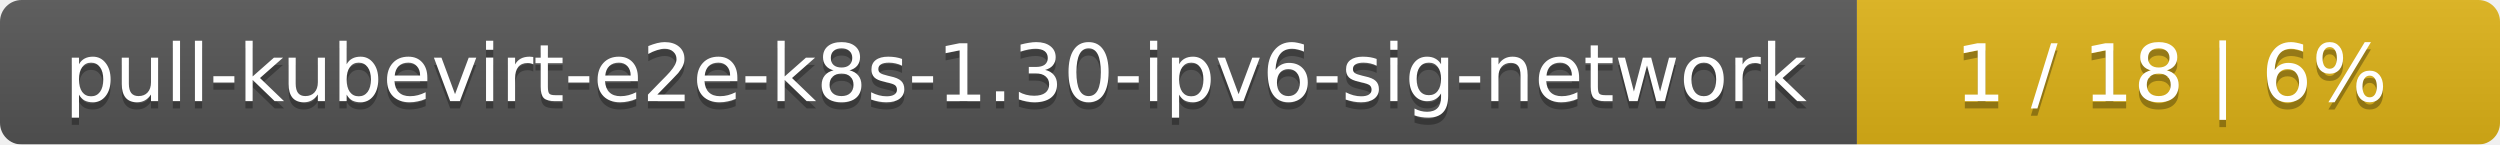
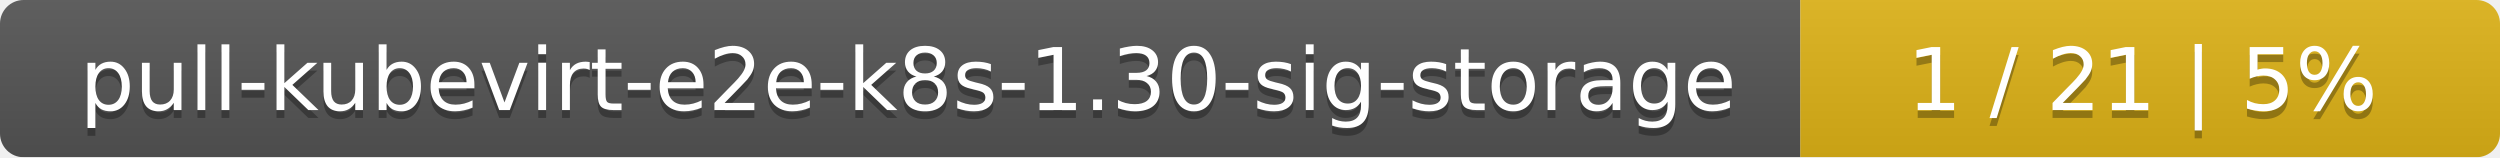
- <svg xmlns="http://www.w3.org/2000/svg" width="346" height="20">
+ <svg xmlns="http://www.w3.org/2000/svg" width="318" height="20">
  <linearGradient id="smooth" x2="0" y2="100%">
    <stop offset="0" stop-color="#bbb" stop-opacity=".1" />
    <stop offset="1" stop-opacity=".1" />
  </linearGradient>
  <mask id="round">
-     <rect width="346" height="20" rx="3" fill="#fff" />
+     <rect width="318" height="20" rx="3" fill="#fff" />
  </mask>
  <g mask="url(#round)">
-     <rect width="257" height="20" fill="#555" />
-     <rect x="257" width="89" height="20" fill="#dfb317" />
-     <rect width="346" height="20" fill="url(#smooth)" />
+     <rect width="229" height="20" fill="#555" />
+     <rect x="229" width="89" height="20" fill="#dfb317" />
+     <rect width="318" height="20" fill="url(#smooth)" />
  </g>
  <g fill="#fff" text-anchor="middle" font-family="DejaVu Sans,Verdana,Geneva,sans-serif" font-size="11">
-     <text x="129.5" y="15" fill="#010101" fill-opacity=".3">pull-kubevirt-e2e-k8s-1.30-ipv6-sig-network</text>
-     <text x="129.5" y="14">pull-kubevirt-e2e-k8s-1.30-ipv6-sig-network</text>
-     <text x="300.5" y="15" fill="#010101" fill-opacity=".3">1 / 18    |    6%</text>
-     <text x="300.5" y="14">1 / 18    |    6%</text>
+     <text x="115.5" y="15" fill="#010101" fill-opacity=".3">pull-kubevirt-e2e-k8s-1.30-sig-storage</text>
+     <text x="115.5" y="14">pull-kubevirt-e2e-k8s-1.30-sig-storage</text>
+     <text x="272.5" y="15" fill="#010101" fill-opacity=".3">1 / 21    |    5%</text>
+     <text x="272.5" y="14">1 / 21    |    5%</text>
  </g>
</svg>
